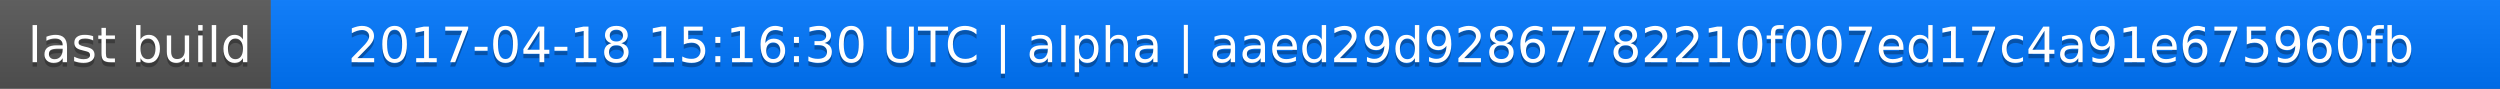
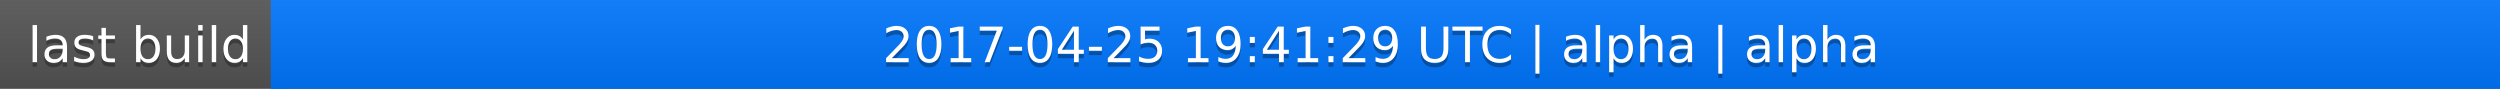
<svg xmlns="http://www.w3.org/2000/svg" width="563" height="20">
  <linearGradient id="a" x2="0" y2="100%">
    <stop offset="0" stop-color="#bbb" stop-opacity=".1" />
    <stop offset="1" stop-opacity=".1" />
  </linearGradient>
  <rect rx="0" width="563" height="20" fill="#555" />
  <rect rx="0" x="61" width="502" height="20" fill="#07f" />
  <path fill="#07f" d="M61 0h4v20h-4z" />
  <rect rx="0" width="563" height="20" fill="url(#a)" />
  <g fill="#fff" text-anchor="middle" font-family="DejaVu Sans,Verdana,Geneva,sans-serif" font-size="11">
    <text x="31.5" y="15" fill="#010101" fill-opacity=".3">last build</text>
    <text x="31.5" y="14">last build</text>
-     <text x="311" y="15" fill="#010101" fill-opacity=".3">2017-04-18 15:16:30 UTC | alpha | aaed29d92867782210f007ed17c4a91e675960fb</text>
-     <text x="311" y="14">2017-04-18 15:16:30 UTC | alpha | aaed29d92867782210f007ed17c4a91e675960fb</text>
+     <text x="311" y="15" fill="#010101" fill-opacity=".3">2017-04-25 19:41:29 UTC | alpha | alpha</text>
+     <text x="311" y="14">2017-04-25 19:41:29 UTC | alpha | alpha</text>
  </g>
</svg>
